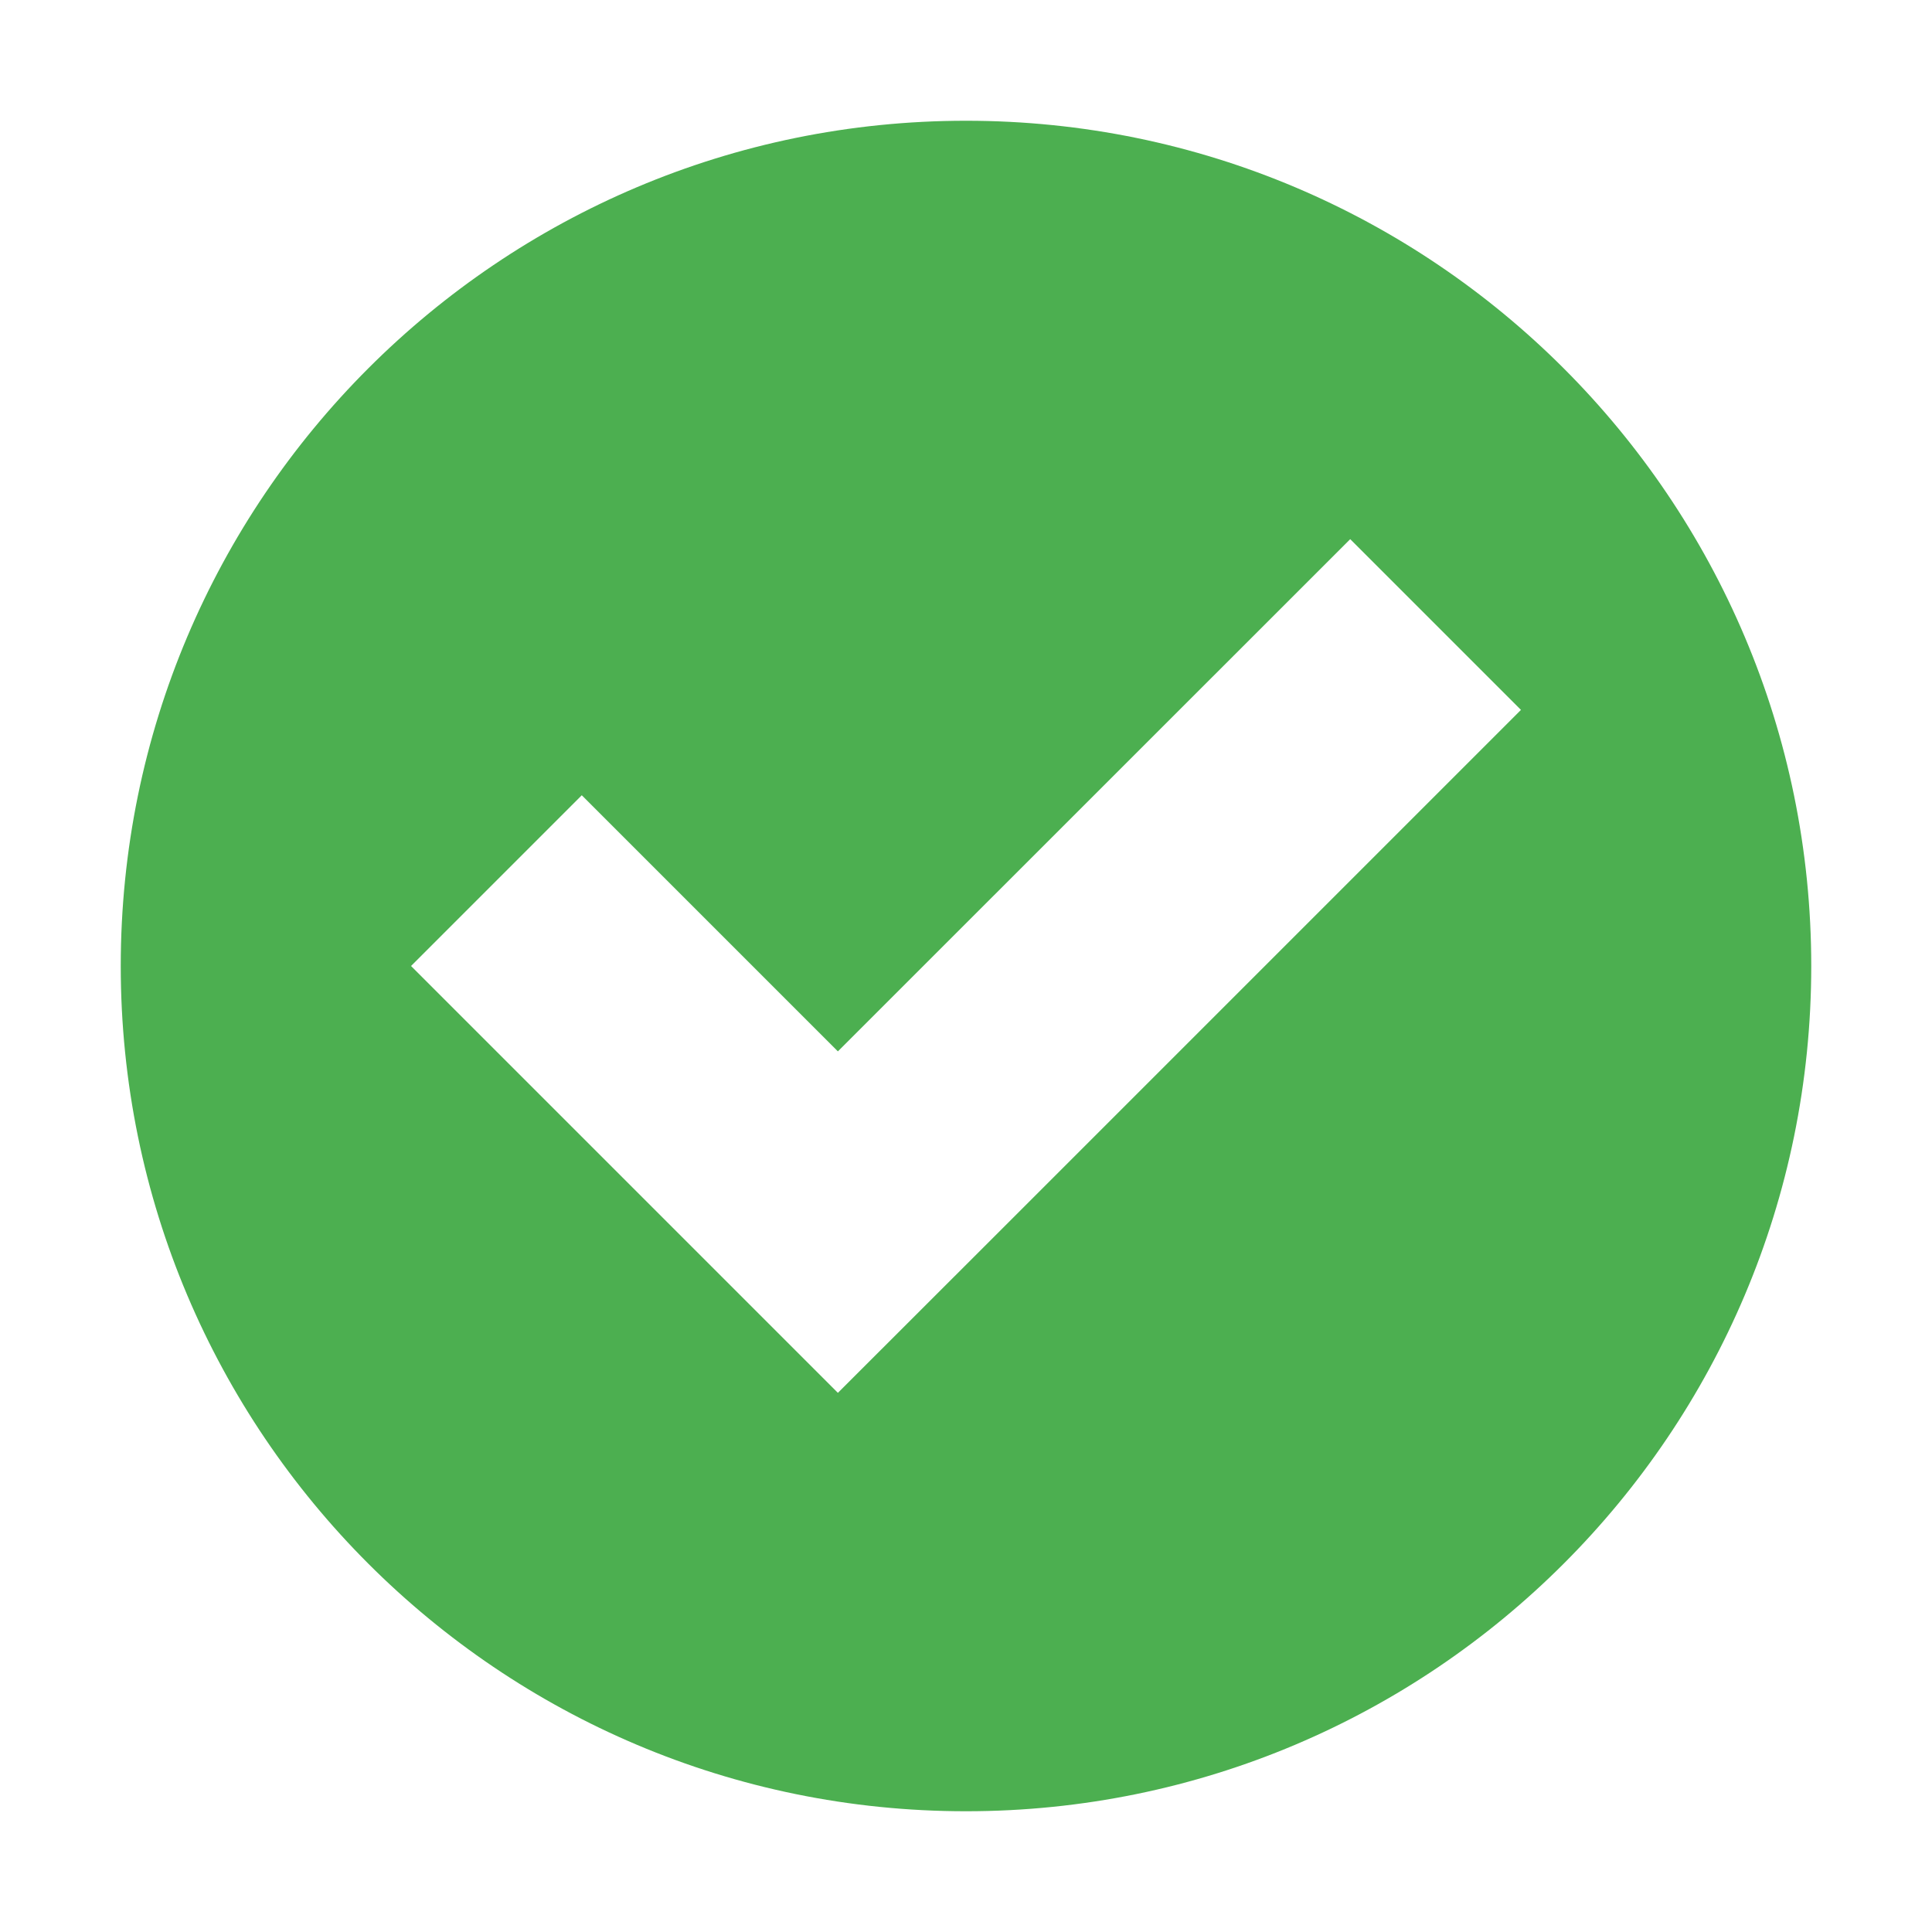
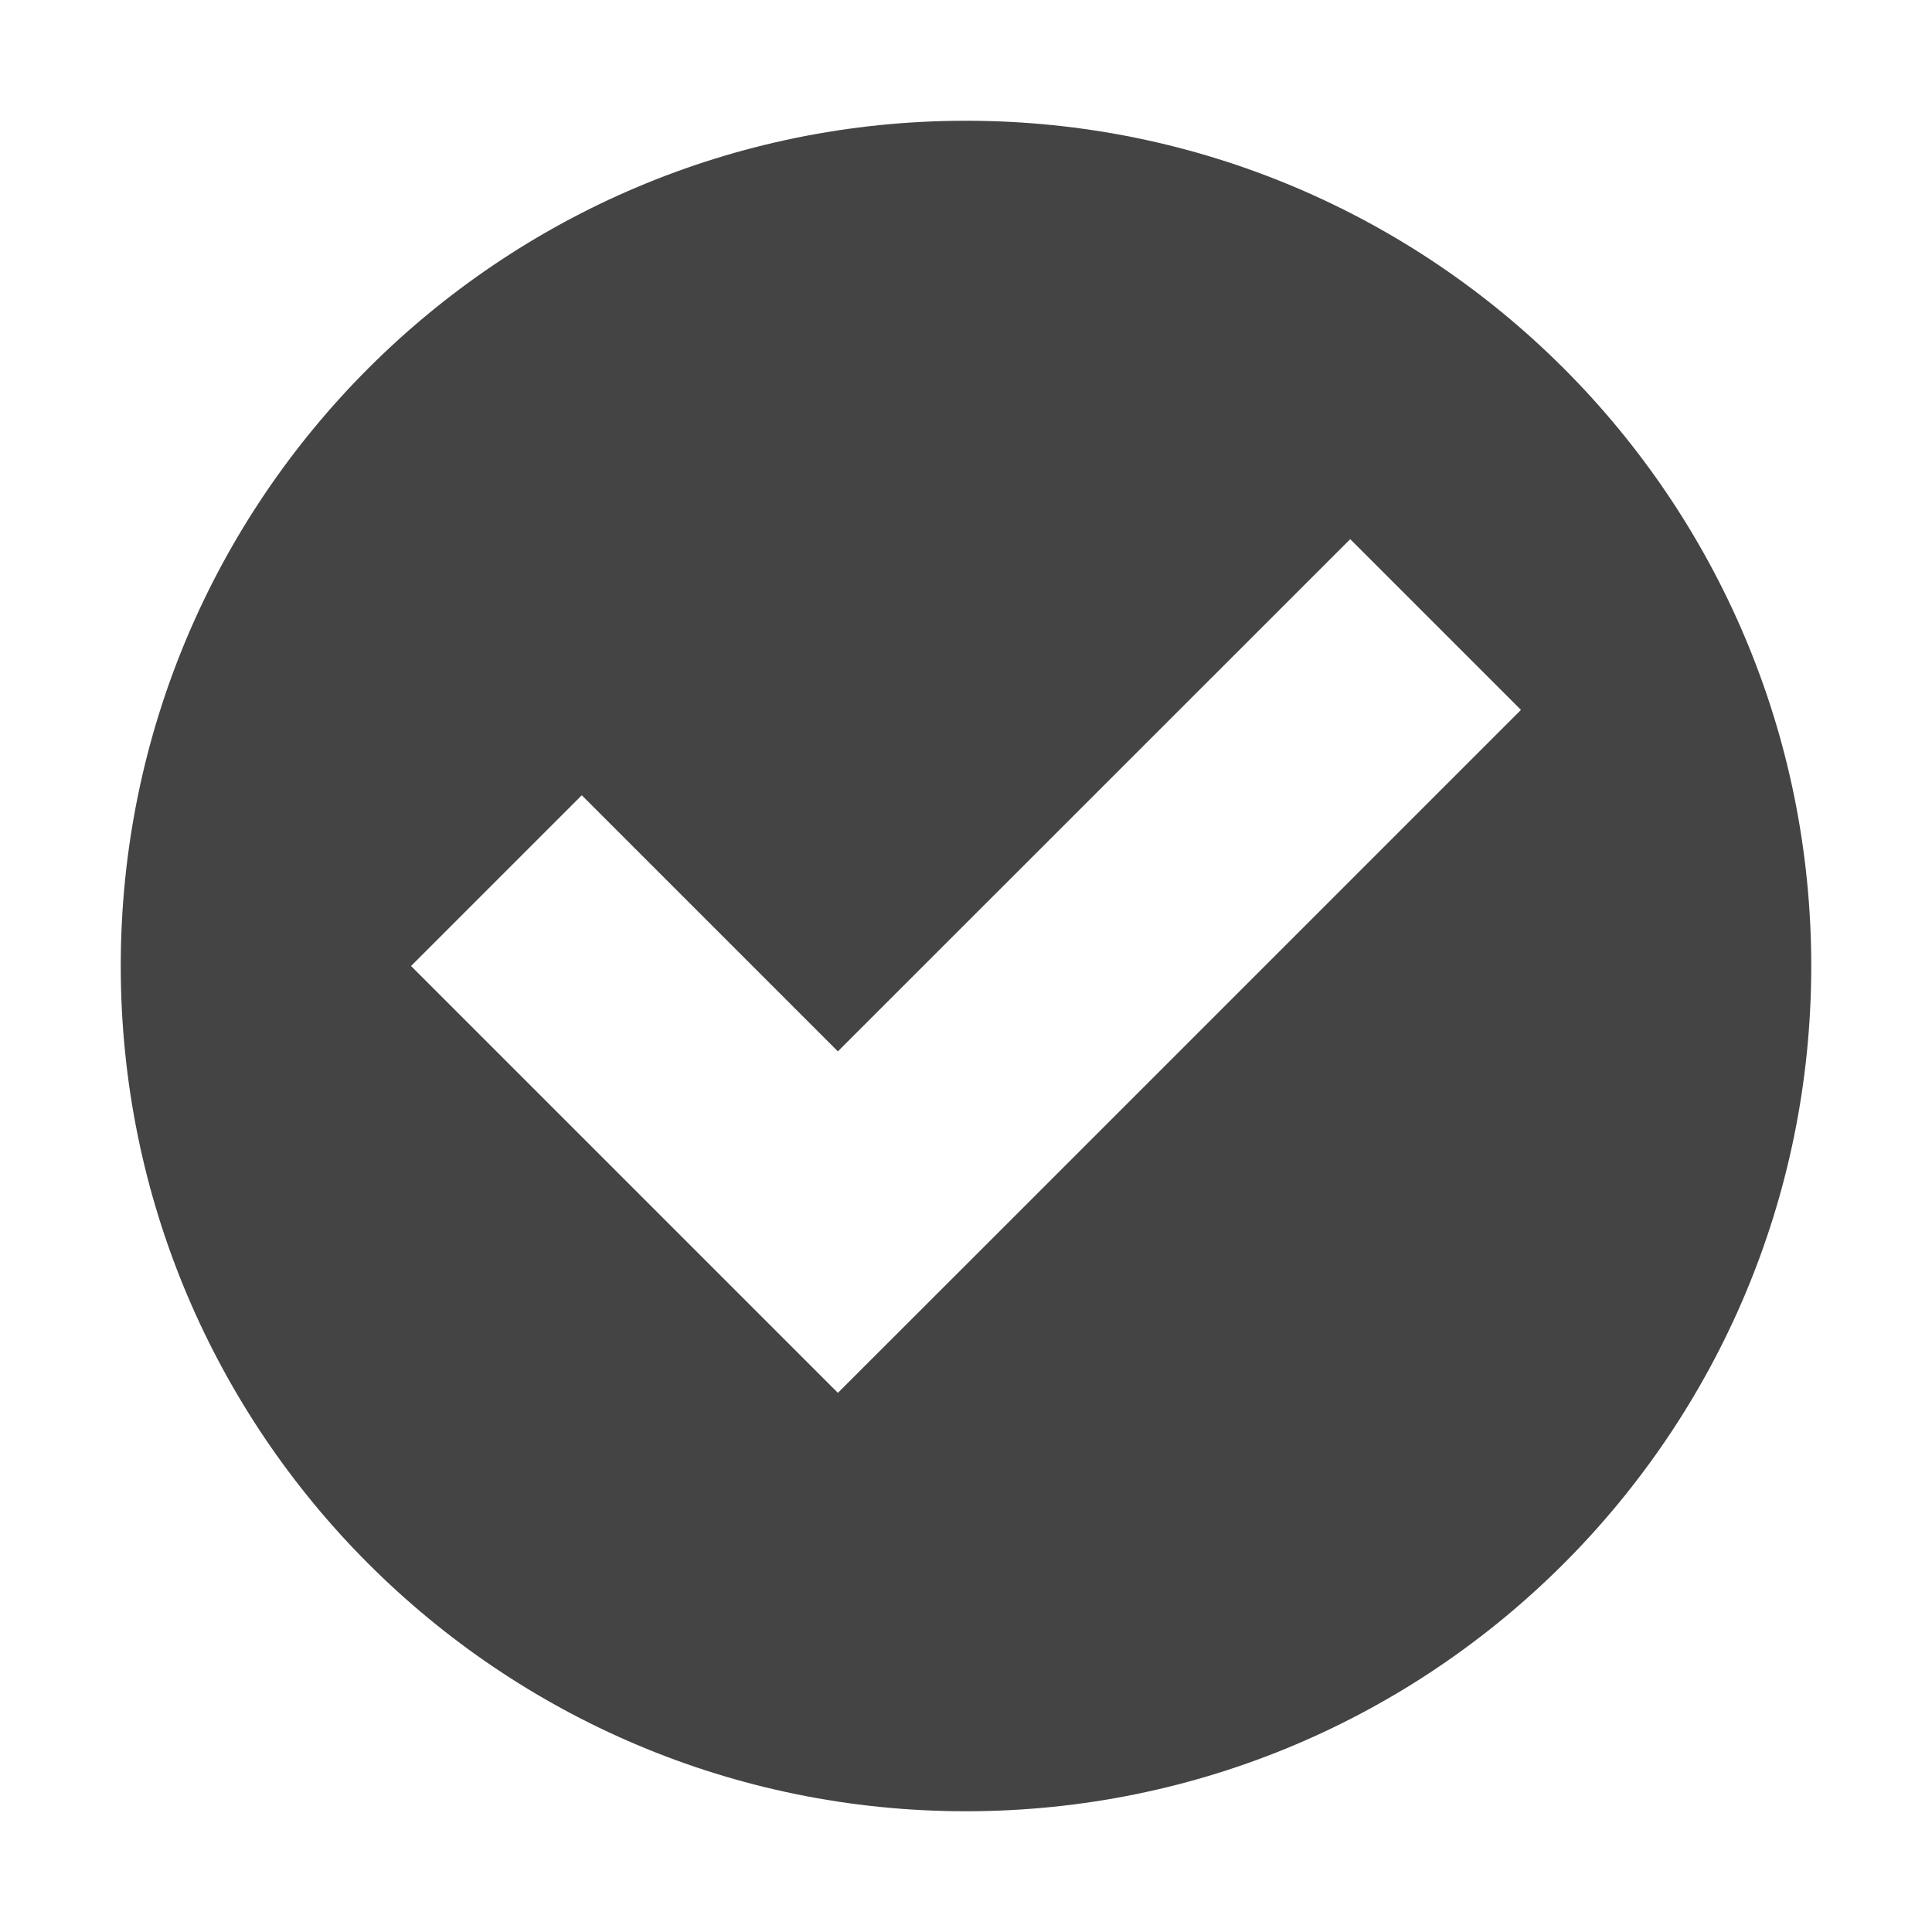
<svg xmlns="http://www.w3.org/2000/svg" width="16" height="16" version="1.1">
  <defs>
    <style id="current-color-scheme" type="text/css">
   .ColorScheme-Text { color:#444444; } .ColorScheme-Highlight { color:#4285f4; } .ColorScheme-NeutralText { color:#ff9800; } .ColorScheme-PositiveText { color:#4caf50; } .ColorScheme-NegativeText { color:#f44336; }
  </style>
  </defs>
-   <path style="fill:currentColor" class="ColorScheme-PositiveText" d="M 8,1 A 7,7 0 0 0 1,8 7,7 0 0 0 8,15 7,7 0 0 0 15,8 7,7 0 0 0 8,1 Z M 11.182,4.465 12.596,5.879 8.354,10.121 6.939,11.535 5.525,10.121 3.404,8 4.818,6.586 6.939,8.707 Z" />
+   <path style="fill:currentColor" class="ColorScheme-Text" d="M 8,1 A 7,7 0 0 0 1,8 7,7 0 0 0 8,15 7,7 0 0 0 15,8 7,7 0 0 0 8,1 Z M 11.182,4.465 12.596,5.879 8.354,10.121 6.939,11.535 5.525,10.121 3.404,8 4.818,6.586 6.939,8.707 Z" />
</svg>
